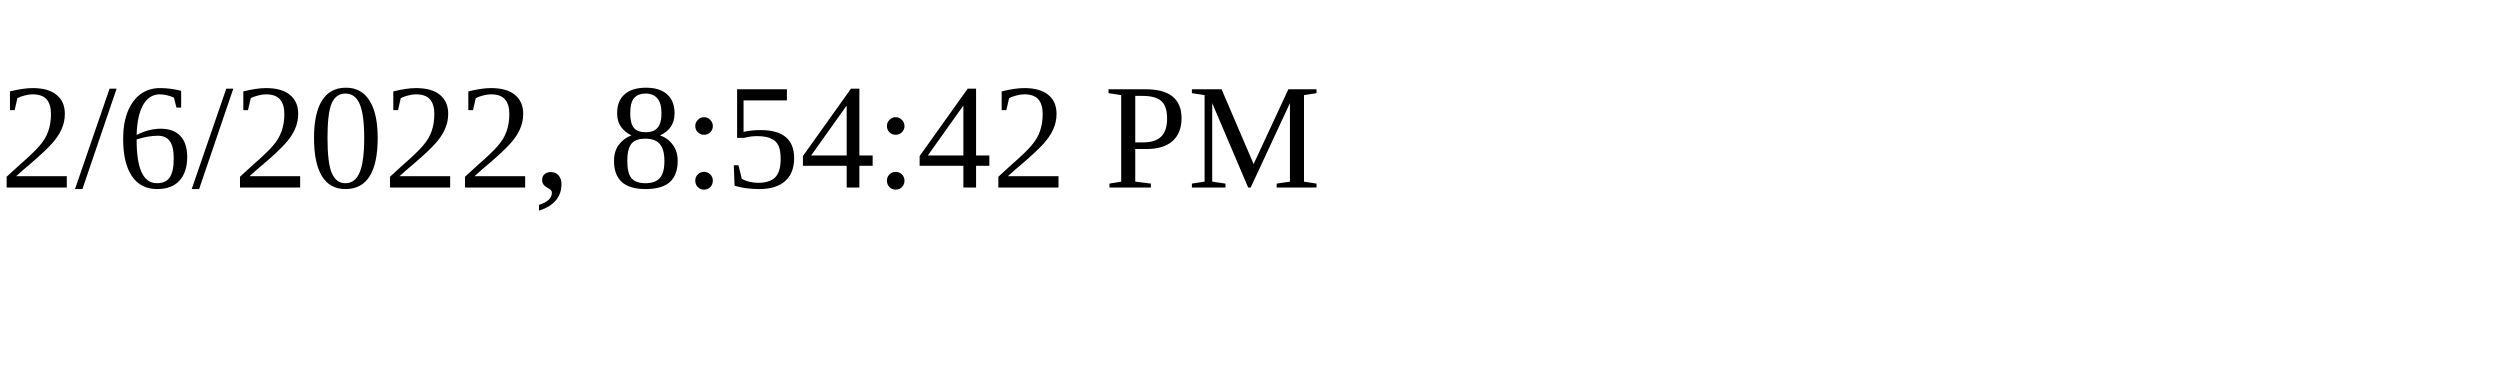
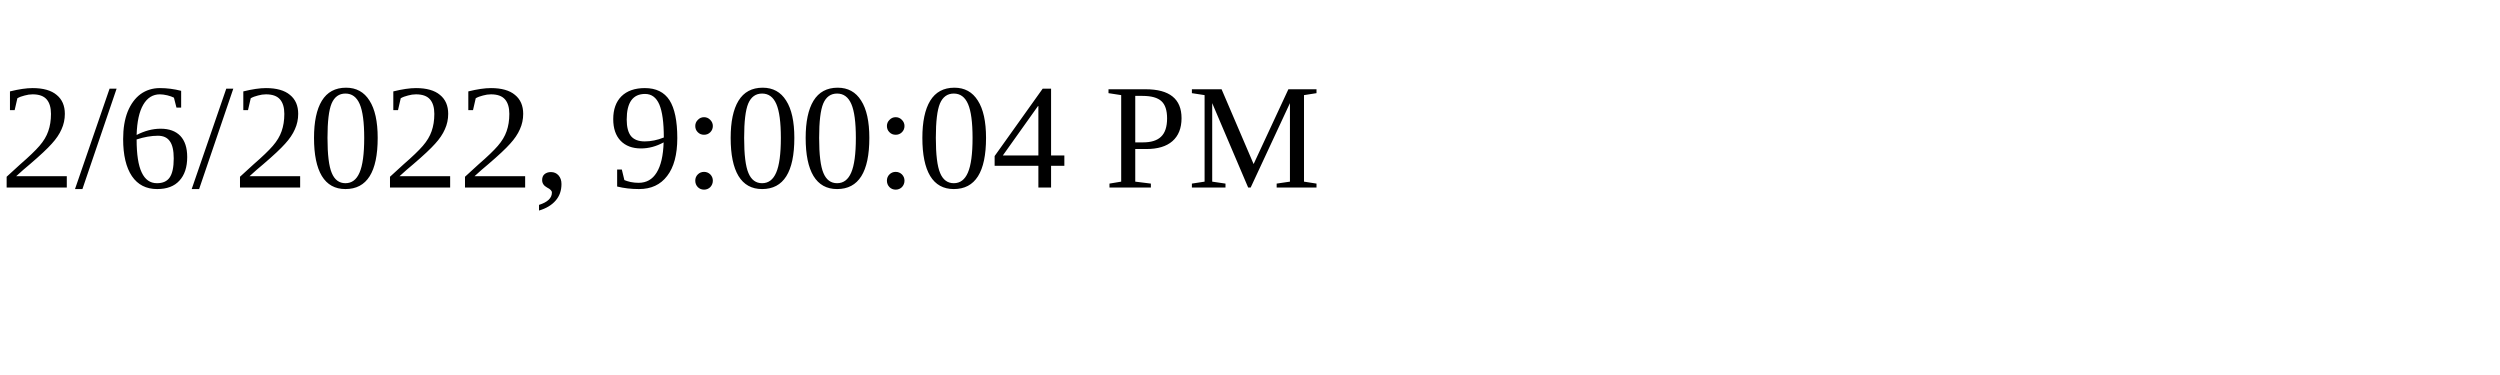
<svg xmlns="http://www.w3.org/2000/svg" height="30" width="200">
-   <text x="0" y="15">2/6/2022, 8:54:42 PM</text>
+   <text x="0" y="15">2/6/2022, 9:00:04 PM</text>
</svg>
